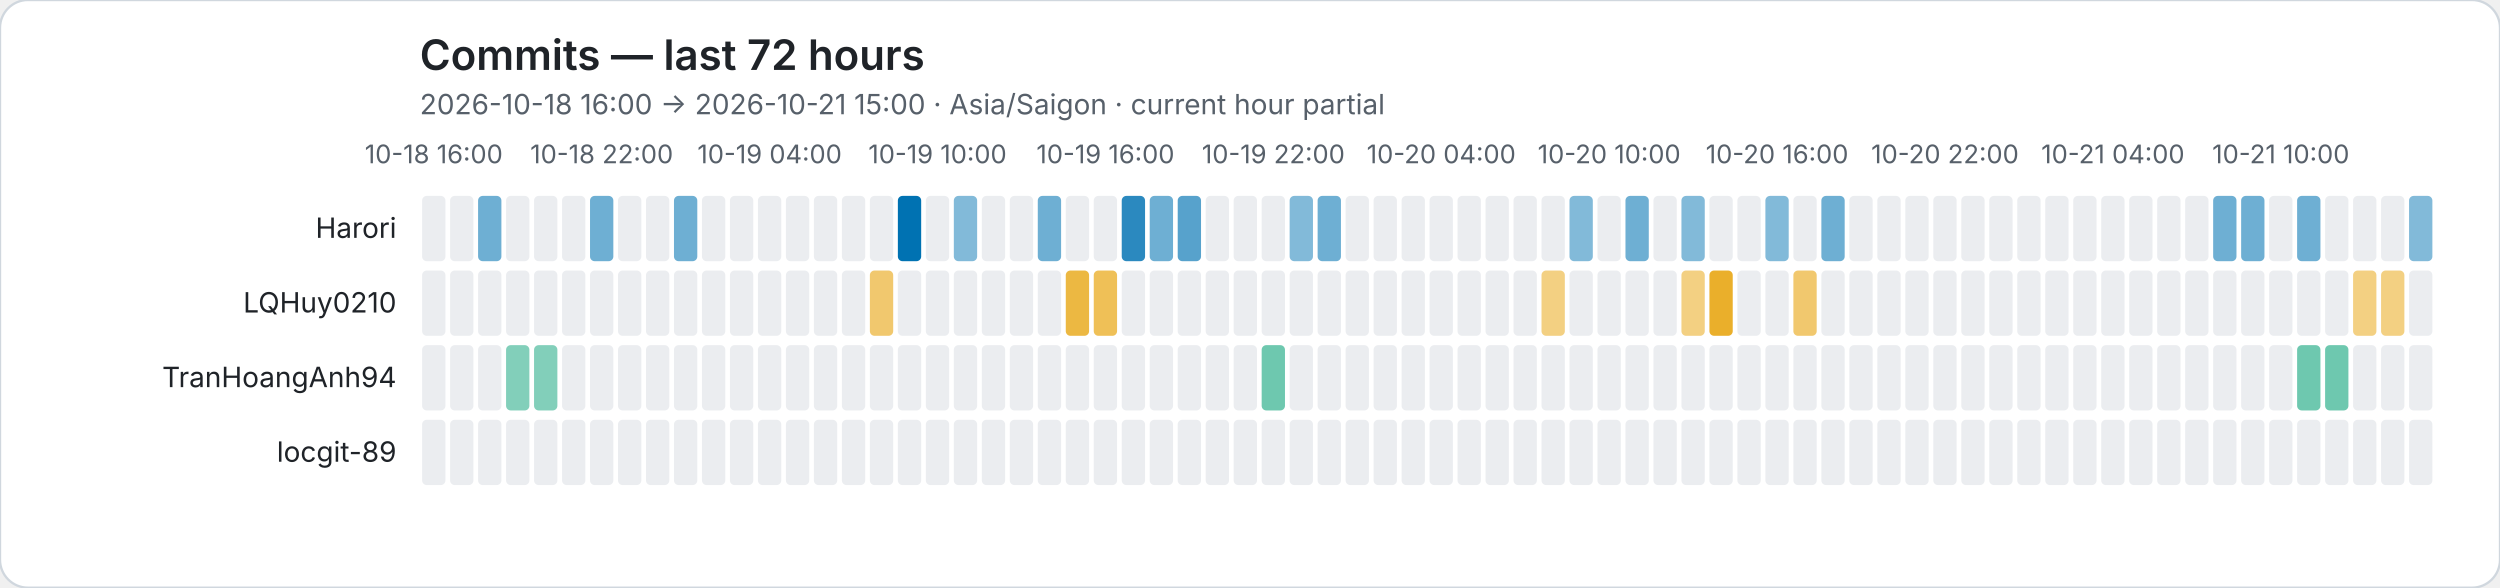
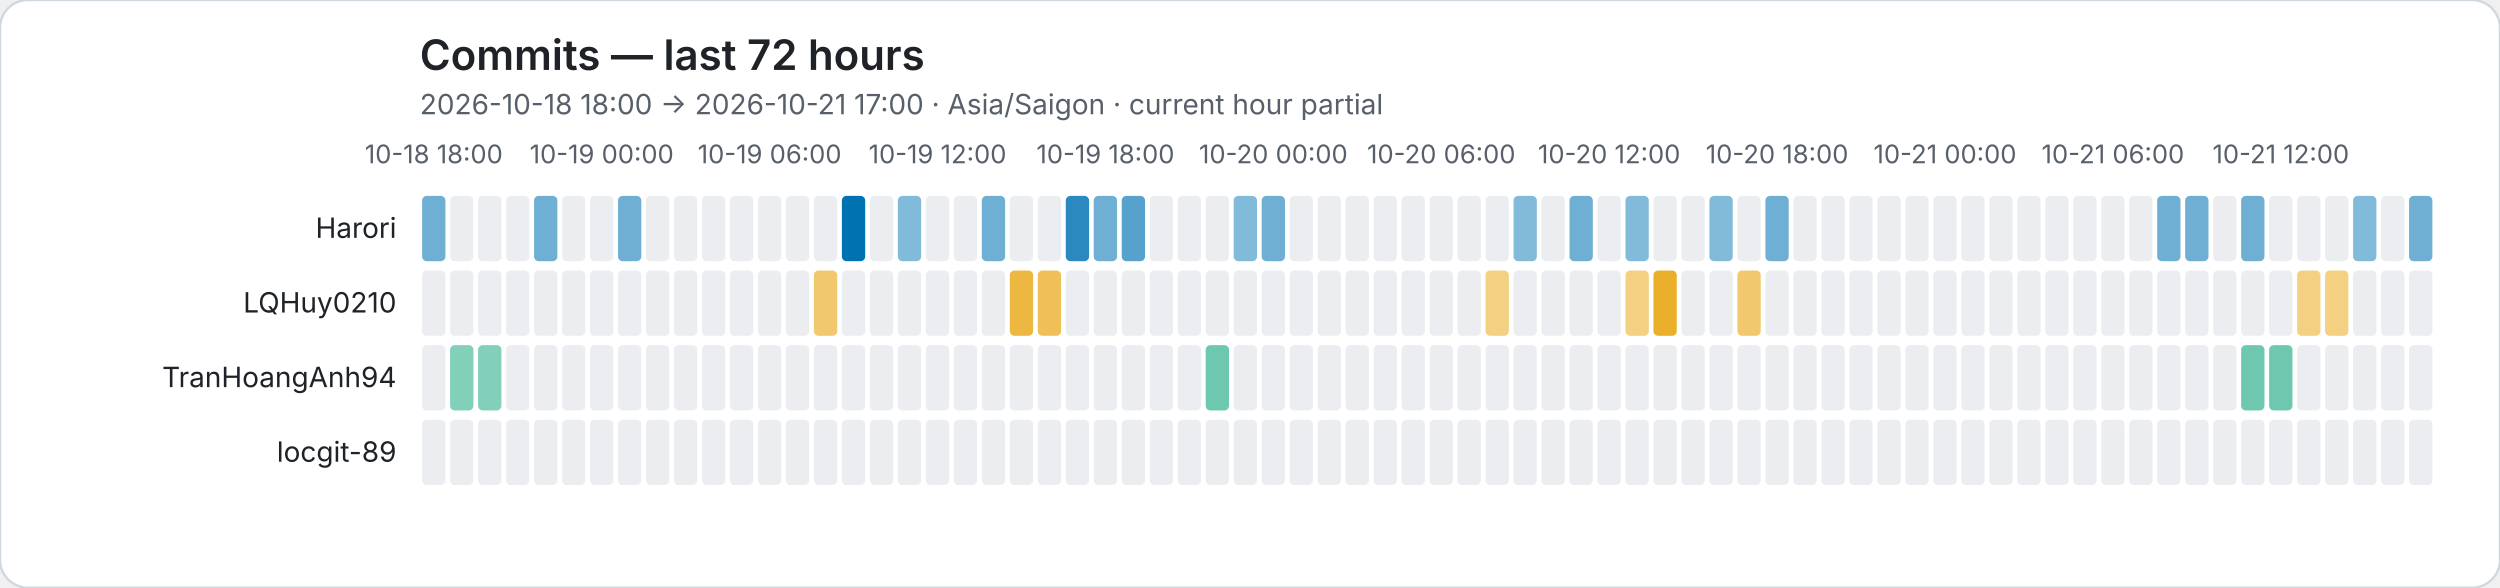
<svg xmlns="http://www.w3.org/2000/svg" role="img" viewBox="0 0 1072 252">
  <rect width="1072" height="252" rx="12" fill="#ffffff" stroke="#d0d7de" />
  <style>text{font-family:system-ui,-apple-system,BlinkMacSystemFont,"Segoe UI",sans-serif}.axis{fill:#57606a;font-size:11px}.heading{fill:#1f2328;font-size:18px;font-weight:600}.subheading{fill:#57606a;font-size:12px}.name{fill:#1f2328;font-size:12px}</style>
  <text class="heading" x="180" y="30">Commits — last 72 hours</text>
-   <text class="subheading" x="180" y="49">2026-10-18 16:00 → 2026-10-21 15:00 · Asia/Saigon · current hour partial</text>
-   <text class="axis" x="186" y="70" text-anchor="middle">10-18 16:00</text>
-   <text class="axis" x="258" y="70" text-anchor="middle">10-18 22:00</text>
-   <text class="axis" x="330" y="70" text-anchor="middle">10-19 04:00</text>
-   <text class="axis" x="402" y="70" text-anchor="middle">10-19 10:00</text>
-   <text class="axis" x="474" y="70" text-anchor="middle">10-19 16:00</text>
-   <text class="axis" x="546" y="70" text-anchor="middle">10-19 22:00</text>
-   <text class="axis" x="618" y="70" text-anchor="middle">10-20 04:00</text>
-   <text class="axis" x="690" y="70" text-anchor="middle">10-20 10:00</text>
-   <text class="axis" x="762" y="70" text-anchor="middle">10-20 16:00</text>
-   <text class="axis" x="834" y="70" text-anchor="middle">10-20 22:00</text>
-   <text class="axis" x="906" y="70" text-anchor="middle">10-21 04:00</text>
-   <text class="axis" x="978" y="70" text-anchor="middle">10-21 10:00</text>
+   <text class="subheading" x="180" y="49">2026-10-18 18:00 → 2026-10-21 17:00 · Asia/Saigon · current hour partial</text>
+   <text class="axis" x="186" y="70" text-anchor="middle">10-18 18:00</text>
+   <text class="axis" x="258" y="70" text-anchor="middle">10-19 00:00</text>
+   <text class="axis" x="330" y="70" text-anchor="middle">10-19 06:00</text>
+   <text class="axis" x="402" y="70" text-anchor="middle">10-19 12:00</text>
+   <text class="axis" x="474" y="70" text-anchor="middle">10-19 18:00</text>
+   <text class="axis" x="546" y="70" text-anchor="middle">10-20 00:00</text>
+   <text class="axis" x="618" y="70" text-anchor="middle">10-20 06:00</text>
+   <text class="axis" x="690" y="70" text-anchor="middle">10-20 12:00</text>
+   <text class="axis" x="762" y="70" text-anchor="middle">10-20 18:00</text>
+   <text class="axis" x="834" y="70" text-anchor="middle">10-21 00:00</text>
+   <text class="axis" x="906" y="70" text-anchor="middle">10-21 06:00</text>
+   <text class="axis" x="978" y="70" text-anchor="middle">10-21 12:00</text>
  <text class="name" x="170" y="102" text-anchor="end">Harori</text>
-   <rect data-hour="0" x="181" y="84" width="10" height="28" rx="2" fill="#ebedf0" />
+   <rect data-hour="0" x="181" y="84" width="10" height="28" rx="2" fill="rgba(0, 114, 178, 0.57)" />
  <rect data-hour="1" x="193" y="84" width="10" height="28" rx="2" fill="#ebedf0" />
-   <rect data-hour="2" x="205" y="84" width="10" height="28" rx="2" fill="rgba(0, 114, 178, 0.57)" />
+   <rect data-hour="2" x="205" y="84" width="10" height="28" rx="2" fill="#ebedf0" />
  <rect data-hour="3" x="217" y="84" width="10" height="28" rx="2" fill="#ebedf0" />
-   <rect data-hour="4" x="229" y="84" width="10" height="28" rx="2" fill="#ebedf0" />
+   <rect data-hour="4" x="229" y="84" width="10" height="28" rx="2" fill="rgba(0, 114, 178, 0.57)" />
  <rect data-hour="5" x="241" y="84" width="10" height="28" rx="2" fill="#ebedf0" />
-   <rect data-hour="6" x="253" y="84" width="10" height="28" rx="2" fill="rgba(0, 114, 178, 0.57)" />
-   <rect data-hour="7" x="265" y="84" width="10" height="28" rx="2" fill="#ebedf0" />
+   <rect data-hour="6" x="253" y="84" width="10" height="28" rx="2" fill="#ebedf0" />
+   <rect data-hour="7" x="265" y="84" width="10" height="28" rx="2" fill="rgba(0, 114, 178, 0.57)" />
  <rect data-hour="8" x="277" y="84" width="10" height="28" rx="2" fill="#ebedf0" />
-   <rect data-hour="9" x="289" y="84" width="10" height="28" rx="2" fill="rgba(0, 114, 178, 0.57)" />
+   <rect data-hour="9" x="289" y="84" width="10" height="28" rx="2" fill="#ebedf0" />
  <rect data-hour="10" x="301" y="84" width="10" height="28" rx="2" fill="#ebedf0" />
  <rect data-hour="11" x="313" y="84" width="10" height="28" rx="2" fill="#ebedf0" />
  <rect data-hour="12" x="325" y="84" width="10" height="28" rx="2" fill="#ebedf0" />
  <rect data-hour="13" x="337" y="84" width="10" height="28" rx="2" fill="#ebedf0" />
  <rect data-hour="14" x="349" y="84" width="10" height="28" rx="2" fill="#ebedf0" />
-   <rect data-hour="15" x="361" y="84" width="10" height="28" rx="2" fill="#ebedf0" />
+   <rect data-hour="15" x="361" y="84" width="10" height="28" rx="2" fill="rgba(0, 114, 178, 1.00)" />
  <rect data-hour="16" x="373" y="84" width="10" height="28" rx="2" fill="#ebedf0" />
-   <rect data-hour="17" x="385" y="84" width="10" height="28" rx="2" fill="rgba(0, 114, 178, 1.00)" />
+   <rect data-hour="17" x="385" y="84" width="10" height="28" rx="2" fill="rgba(0, 114, 178, 0.49)" />
  <rect data-hour="18" x="397" y="84" width="10" height="28" rx="2" fill="#ebedf0" />
-   <rect data-hour="19" x="409" y="84" width="10" height="28" rx="2" fill="rgba(0, 114, 178, 0.49)" />
-   <rect data-hour="20" x="421" y="84" width="10" height="28" rx="2" fill="#ebedf0" />
+   <rect data-hour="19" x="409" y="84" width="10" height="28" rx="2" fill="#ebedf0" />
+   <rect data-hour="20" x="421" y="84" width="10" height="28" rx="2" fill="rgba(0, 114, 178, 0.57)" />
  <rect data-hour="21" x="433" y="84" width="10" height="28" rx="2" fill="#ebedf0" />
-   <rect data-hour="22" x="445" y="84" width="10" height="28" rx="2" fill="rgba(0, 114, 178, 0.57)" />
-   <rect data-hour="23" x="457" y="84" width="10" height="28" rx="2" fill="#ebedf0" />
-   <rect data-hour="24" x="469" y="84" width="10" height="28" rx="2" fill="#ebedf0" />
-   <rect data-hour="25" x="481" y="84" width="10" height="28" rx="2" fill="rgba(0, 114, 178, 0.83)" />
-   <rect data-hour="26" x="493" y="84" width="10" height="28" rx="2" fill="rgba(0, 114, 178, 0.57)" />
-   <rect data-hour="27" x="505" y="84" width="10" height="28" rx="2" fill="rgba(0, 114, 178, 0.66)" />
+   <rect data-hour="22" x="445" y="84" width="10" height="28" rx="2" fill="#ebedf0" />
+   <rect data-hour="23" x="457" y="84" width="10" height="28" rx="2" fill="rgba(0, 114, 178, 0.83)" />
+   <rect data-hour="24" x="469" y="84" width="10" height="28" rx="2" fill="rgba(0, 114, 178, 0.57)" />
+   <rect data-hour="25" x="481" y="84" width="10" height="28" rx="2" fill="rgba(0, 114, 178, 0.66)" />
+   <rect data-hour="26" x="493" y="84" width="10" height="28" rx="2" fill="#ebedf0" />
+   <rect data-hour="27" x="505" y="84" width="10" height="28" rx="2" fill="#ebedf0" />
  <rect data-hour="28" x="517" y="84" width="10" height="28" rx="2" fill="#ebedf0" />
-   <rect data-hour="29" x="529" y="84" width="10" height="28" rx="2" fill="#ebedf0" />
-   <rect data-hour="30" x="541" y="84" width="10" height="28" rx="2" fill="#ebedf0" />
-   <rect data-hour="31" x="553" y="84" width="10" height="28" rx="2" fill="rgba(0, 114, 178, 0.49)" />
-   <rect data-hour="32" x="565" y="84" width="10" height="28" rx="2" fill="rgba(0, 114, 178, 0.57)" />
+   <rect data-hour="29" x="529" y="84" width="10" height="28" rx="2" fill="rgba(0, 114, 178, 0.49)" />
+   <rect data-hour="30" x="541" y="84" width="10" height="28" rx="2" fill="rgba(0, 114, 178, 0.57)" />
+   <rect data-hour="31" x="553" y="84" width="10" height="28" rx="2" fill="#ebedf0" />
+   <rect data-hour="32" x="565" y="84" width="10" height="28" rx="2" fill="#ebedf0" />
  <rect data-hour="33" x="577" y="84" width="10" height="28" rx="2" fill="#ebedf0" />
  <rect data-hour="34" x="589" y="84" width="10" height="28" rx="2" fill="#ebedf0" />
  <rect data-hour="35" x="601" y="84" width="10" height="28" rx="2" fill="#ebedf0" />
  <rect data-hour="36" x="613" y="84" width="10" height="28" rx="2" fill="#ebedf0" />
  <rect data-hour="37" x="625" y="84" width="10" height="28" rx="2" fill="#ebedf0" />
  <rect data-hour="38" x="637" y="84" width="10" height="28" rx="2" fill="#ebedf0" />
-   <rect data-hour="39" x="649" y="84" width="10" height="28" rx="2" fill="#ebedf0" />
+   <rect data-hour="39" x="649" y="84" width="10" height="28" rx="2" fill="rgba(0, 114, 178, 0.49)" />
  <rect data-hour="40" x="661" y="84" width="10" height="28" rx="2" fill="#ebedf0" />
-   <rect data-hour="41" x="673" y="84" width="10" height="28" rx="2" fill="rgba(0, 114, 178, 0.49)" />
+   <rect data-hour="41" x="673" y="84" width="10" height="28" rx="2" fill="rgba(0, 114, 178, 0.57)" />
  <rect data-hour="42" x="685" y="84" width="10" height="28" rx="2" fill="#ebedf0" />
-   <rect data-hour="43" x="697" y="84" width="10" height="28" rx="2" fill="rgba(0, 114, 178, 0.57)" />
+   <rect data-hour="43" x="697" y="84" width="10" height="28" rx="2" fill="rgba(0, 114, 178, 0.49)" />
  <rect data-hour="44" x="709" y="84" width="10" height="28" rx="2" fill="#ebedf0" />
-   <rect data-hour="45" x="721" y="84" width="10" height="28" rx="2" fill="rgba(0, 114, 178, 0.49)" />
-   <rect data-hour="46" x="733" y="84" width="10" height="28" rx="2" fill="#ebedf0" />
+   <rect data-hour="45" x="721" y="84" width="10" height="28" rx="2" fill="#ebedf0" />
+   <rect data-hour="46" x="733" y="84" width="10" height="28" rx="2" fill="rgba(0, 114, 178, 0.49)" />
  <rect data-hour="47" x="745" y="84" width="10" height="28" rx="2" fill="#ebedf0" />
-   <rect data-hour="48" x="757" y="84" width="10" height="28" rx="2" fill="rgba(0, 114, 178, 0.49)" />
+   <rect data-hour="48" x="757" y="84" width="10" height="28" rx="2" fill="rgba(0, 114, 178, 0.57)" />
  <rect data-hour="49" x="769" y="84" width="10" height="28" rx="2" fill="#ebedf0" />
-   <rect data-hour="50" x="781" y="84" width="10" height="28" rx="2" fill="rgba(0, 114, 178, 0.57)" />
+   <rect data-hour="50" x="781" y="84" width="10" height="28" rx="2" fill="#ebedf0" />
  <rect data-hour="51" x="793" y="84" width="10" height="28" rx="2" fill="#ebedf0" />
  <rect data-hour="52" x="805" y="84" width="10" height="28" rx="2" fill="#ebedf0" />
  <rect data-hour="53" x="817" y="84" width="10" height="28" rx="2" fill="#ebedf0" />
  <rect data-hour="54" x="829" y="84" width="10" height="28" rx="2" fill="#ebedf0" />
  <rect data-hour="55" x="841" y="84" width="10" height="28" rx="2" fill="#ebedf0" />
  <rect data-hour="56" x="853" y="84" width="10" height="28" rx="2" fill="#ebedf0" />
  <rect data-hour="57" x="865" y="84" width="10" height="28" rx="2" fill="#ebedf0" />
  <rect data-hour="58" x="877" y="84" width="10" height="28" rx="2" fill="#ebedf0" />
  <rect data-hour="59" x="889" y="84" width="10" height="28" rx="2" fill="#ebedf0" />
  <rect data-hour="60" x="901" y="84" width="10" height="28" rx="2" fill="#ebedf0" />
  <rect data-hour="61" x="913" y="84" width="10" height="28" rx="2" fill="#ebedf0" />
-   <rect data-hour="62" x="925" y="84" width="10" height="28" rx="2" fill="#ebedf0" />
-   <rect data-hour="63" x="937" y="84" width="10" height="28" rx="2" fill="#ebedf0" />
-   <rect data-hour="64" x="949" y="84" width="10" height="28" rx="2" fill="rgba(0, 114, 178, 0.57)" />
+   <rect data-hour="62" x="925" y="84" width="10" height="28" rx="2" fill="rgba(0, 114, 178, 0.57)" />
+   <rect data-hour="63" x="937" y="84" width="10" height="28" rx="2" fill="rgba(0, 114, 178, 0.57)" />
+   <rect data-hour="64" x="949" y="84" width="10" height="28" rx="2" fill="#ebedf0" />
  <rect data-hour="65" x="961" y="84" width="10" height="28" rx="2" fill="rgba(0, 114, 178, 0.57)" />
  <rect data-hour="66" x="973" y="84" width="10" height="28" rx="2" fill="#ebedf0" />
-   <rect data-hour="67" x="985" y="84" width="10" height="28" rx="2" fill="rgba(0, 114, 178, 0.57)" />
+   <rect data-hour="67" x="985" y="84" width="10" height="28" rx="2" fill="#ebedf0" />
  <rect data-hour="68" x="997" y="84" width="10" height="28" rx="2" fill="#ebedf0" />
-   <rect data-hour="69" x="1009" y="84" width="10" height="28" rx="2" fill="#ebedf0" />
+   <rect data-hour="69" x="1009" y="84" width="10" height="28" rx="2" fill="rgba(0, 114, 178, 0.49)" />
  <rect data-hour="70" x="1021" y="84" width="10" height="28" rx="2" fill="#ebedf0" />
-   <rect data-hour="71" x="1033" y="84" width="10" height="28" rx="2" fill="rgba(0, 114, 178, 0.49)" />
+   <rect data-hour="71" x="1033" y="84" width="10" height="28" rx="2" fill="rgba(0, 114, 178, 0.57)" />
  <text class="name" x="170" y="134" text-anchor="end">LQHuy0210</text>
  <rect data-hour="0" x="181" y="116" width="10" height="28" rx="2" fill="#ebedf0" />
  <rect data-hour="1" x="193" y="116" width="10" height="28" rx="2" fill="#ebedf0" />
  <rect data-hour="2" x="205" y="116" width="10" height="28" rx="2" fill="#ebedf0" />
  <rect data-hour="3" x="217" y="116" width="10" height="28" rx="2" fill="#ebedf0" />
  <rect data-hour="4" x="229" y="116" width="10" height="28" rx="2" fill="#ebedf0" />
  <rect data-hour="5" x="241" y="116" width="10" height="28" rx="2" fill="#ebedf0" />
  <rect data-hour="6" x="253" y="116" width="10" height="28" rx="2" fill="#ebedf0" />
  <rect data-hour="7" x="265" y="116" width="10" height="28" rx="2" fill="#ebedf0" />
  <rect data-hour="8" x="277" y="116" width="10" height="28" rx="2" fill="#ebedf0" />
  <rect data-hour="9" x="289" y="116" width="10" height="28" rx="2" fill="#ebedf0" />
  <rect data-hour="10" x="301" y="116" width="10" height="28" rx="2" fill="#ebedf0" />
  <rect data-hour="11" x="313" y="116" width="10" height="28" rx="2" fill="#ebedf0" />
  <rect data-hour="12" x="325" y="116" width="10" height="28" rx="2" fill="#ebedf0" />
  <rect data-hour="13" x="337" y="116" width="10" height="28" rx="2" fill="#ebedf0" />
-   <rect data-hour="14" x="349" y="116" width="10" height="28" rx="2" fill="#ebedf0" />
+   <rect data-hour="14" x="349" y="116" width="10" height="28" rx="2" fill="rgba(230, 159, 0, 0.57)" />
  <rect data-hour="15" x="361" y="116" width="10" height="28" rx="2" fill="#ebedf0" />
-   <rect data-hour="16" x="373" y="116" width="10" height="28" rx="2" fill="rgba(230, 159, 0, 0.57)" />
+   <rect data-hour="16" x="373" y="116" width="10" height="28" rx="2" fill="#ebedf0" />
  <rect data-hour="17" x="385" y="116" width="10" height="28" rx="2" fill="#ebedf0" />
  <rect data-hour="18" x="397" y="116" width="10" height="28" rx="2" fill="#ebedf0" />
  <rect data-hour="19" x="409" y="116" width="10" height="28" rx="2" fill="#ebedf0" />
  <rect data-hour="20" x="421" y="116" width="10" height="28" rx="2" fill="#ebedf0" />
-   <rect data-hour="21" x="433" y="116" width="10" height="28" rx="2" fill="#ebedf0" />
-   <rect data-hour="22" x="445" y="116" width="10" height="28" rx="2" fill="#ebedf0" />
-   <rect data-hour="23" x="457" y="116" width="10" height="28" rx="2" fill="rgba(230, 159, 0, 0.74)" />
-   <rect data-hour="24" x="469" y="116" width="10" height="28" rx="2" fill="rgba(230, 159, 0, 0.66)" />
+   <rect data-hour="21" x="433" y="116" width="10" height="28" rx="2" fill="rgba(230, 159, 0, 0.74)" />
+   <rect data-hour="22" x="445" y="116" width="10" height="28" rx="2" fill="rgba(230, 159, 0, 0.66)" />
+   <rect data-hour="23" x="457" y="116" width="10" height="28" rx="2" fill="#ebedf0" />
+   <rect data-hour="24" x="469" y="116" width="10" height="28" rx="2" fill="#ebedf0" />
  <rect data-hour="25" x="481" y="116" width="10" height="28" rx="2" fill="#ebedf0" />
  <rect data-hour="26" x="493" y="116" width="10" height="28" rx="2" fill="#ebedf0" />
  <rect data-hour="27" x="505" y="116" width="10" height="28" rx="2" fill="#ebedf0" />
  <rect data-hour="28" x="517" y="116" width="10" height="28" rx="2" fill="#ebedf0" />
  <rect data-hour="29" x="529" y="116" width="10" height="28" rx="2" fill="#ebedf0" />
  <rect data-hour="30" x="541" y="116" width="10" height="28" rx="2" fill="#ebedf0" />
  <rect data-hour="31" x="553" y="116" width="10" height="28" rx="2" fill="#ebedf0" />
  <rect data-hour="32" x="565" y="116" width="10" height="28" rx="2" fill="#ebedf0" />
  <rect data-hour="33" x="577" y="116" width="10" height="28" rx="2" fill="#ebedf0" />
  <rect data-hour="34" x="589" y="116" width="10" height="28" rx="2" fill="#ebedf0" />
  <rect data-hour="35" x="601" y="116" width="10" height="28" rx="2" fill="#ebedf0" />
  <rect data-hour="36" x="613" y="116" width="10" height="28" rx="2" fill="#ebedf0" />
  <rect data-hour="37" x="625" y="116" width="10" height="28" rx="2" fill="#ebedf0" />
-   <rect data-hour="38" x="637" y="116" width="10" height="28" rx="2" fill="#ebedf0" />
+   <rect data-hour="38" x="637" y="116" width="10" height="28" rx="2" fill="rgba(230, 159, 0, 0.49)" />
  <rect data-hour="39" x="649" y="116" width="10" height="28" rx="2" fill="#ebedf0" />
-   <rect data-hour="40" x="661" y="116" width="10" height="28" rx="2" fill="rgba(230, 159, 0, 0.49)" />
+   <rect data-hour="40" x="661" y="116" width="10" height="28" rx="2" fill="#ebedf0" />
  <rect data-hour="41" x="673" y="116" width="10" height="28" rx="2" fill="#ebedf0" />
  <rect data-hour="42" x="685" y="116" width="10" height="28" rx="2" fill="#ebedf0" />
-   <rect data-hour="43" x="697" y="116" width="10" height="28" rx="2" fill="#ebedf0" />
-   <rect data-hour="44" x="709" y="116" width="10" height="28" rx="2" fill="#ebedf0" />
-   <rect data-hour="45" x="721" y="116" width="10" height="28" rx="2" fill="rgba(230, 159, 0, 0.49)" />
-   <rect data-hour="46" x="733" y="116" width="10" height="28" rx="2" fill="rgba(230, 159, 0, 0.83)" />
-   <rect data-hour="47" x="745" y="116" width="10" height="28" rx="2" fill="#ebedf0" />
+   <rect data-hour="43" x="697" y="116" width="10" height="28" rx="2" fill="rgba(230, 159, 0, 0.49)" />
+   <rect data-hour="44" x="709" y="116" width="10" height="28" rx="2" fill="rgba(230, 159, 0, 0.83)" />
+   <rect data-hour="45" x="721" y="116" width="10" height="28" rx="2" fill="#ebedf0" />
+   <rect data-hour="46" x="733" y="116" width="10" height="28" rx="2" fill="#ebedf0" />
+   <rect data-hour="47" x="745" y="116" width="10" height="28" rx="2" fill="rgba(230, 159, 0, 0.57)" />
  <rect data-hour="48" x="757" y="116" width="10" height="28" rx="2" fill="#ebedf0" />
-   <rect data-hour="49" x="769" y="116" width="10" height="28" rx="2" fill="rgba(230, 159, 0, 0.57)" />
+   <rect data-hour="49" x="769" y="116" width="10" height="28" rx="2" fill="#ebedf0" />
  <rect data-hour="50" x="781" y="116" width="10" height="28" rx="2" fill="#ebedf0" />
  <rect data-hour="51" x="793" y="116" width="10" height="28" rx="2" fill="#ebedf0" />
  <rect data-hour="52" x="805" y="116" width="10" height="28" rx="2" fill="#ebedf0" />
  <rect data-hour="53" x="817" y="116" width="10" height="28" rx="2" fill="#ebedf0" />
  <rect data-hour="54" x="829" y="116" width="10" height="28" rx="2" fill="#ebedf0" />
  <rect data-hour="55" x="841" y="116" width="10" height="28" rx="2" fill="#ebedf0" />
  <rect data-hour="56" x="853" y="116" width="10" height="28" rx="2" fill="#ebedf0" />
  <rect data-hour="57" x="865" y="116" width="10" height="28" rx="2" fill="#ebedf0" />
  <rect data-hour="58" x="877" y="116" width="10" height="28" rx="2" fill="#ebedf0" />
  <rect data-hour="59" x="889" y="116" width="10" height="28" rx="2" fill="#ebedf0" />
  <rect data-hour="60" x="901" y="116" width="10" height="28" rx="2" fill="#ebedf0" />
  <rect data-hour="61" x="913" y="116" width="10" height="28" rx="2" fill="#ebedf0" />
  <rect data-hour="62" x="925" y="116" width="10" height="28" rx="2" fill="#ebedf0" />
  <rect data-hour="63" x="937" y="116" width="10" height="28" rx="2" fill="#ebedf0" />
  <rect data-hour="64" x="949" y="116" width="10" height="28" rx="2" fill="#ebedf0" />
  <rect data-hour="65" x="961" y="116" width="10" height="28" rx="2" fill="#ebedf0" />
  <rect data-hour="66" x="973" y="116" width="10" height="28" rx="2" fill="#ebedf0" />
-   <rect data-hour="67" x="985" y="116" width="10" height="28" rx="2" fill="#ebedf0" />
-   <rect data-hour="68" x="997" y="116" width="10" height="28" rx="2" fill="#ebedf0" />
-   <rect data-hour="69" x="1009" y="116" width="10" height="28" rx="2" fill="rgba(230, 159, 0, 0.49)" />
-   <rect data-hour="70" x="1021" y="116" width="10" height="28" rx="2" fill="rgba(230, 159, 0, 0.49)" />
+   <rect data-hour="67" x="985" y="116" width="10" height="28" rx="2" fill="rgba(230, 159, 0, 0.49)" />
+   <rect data-hour="68" x="997" y="116" width="10" height="28" rx="2" fill="rgba(230, 159, 0, 0.49)" />
+   <rect data-hour="69" x="1009" y="116" width="10" height="28" rx="2" fill="#ebedf0" />
+   <rect data-hour="70" x="1021" y="116" width="10" height="28" rx="2" fill="#ebedf0" />
  <rect data-hour="71" x="1033" y="116" width="10" height="28" rx="2" fill="#ebedf0" />
  <text class="name" x="170" y="166" text-anchor="end">TranHoangAnh94</text>
  <rect data-hour="0" x="181" y="148" width="10" height="28" rx="2" fill="#ebedf0" />
-   <rect data-hour="1" x="193" y="148" width="10" height="28" rx="2" fill="#ebedf0" />
-   <rect data-hour="2" x="205" y="148" width="10" height="28" rx="2" fill="#ebedf0" />
-   <rect data-hour="3" x="217" y="148" width="10" height="28" rx="2" fill="rgba(0, 158, 115, 0.49)" />
-   <rect data-hour="4" x="229" y="148" width="10" height="28" rx="2" fill="rgba(0, 158, 115, 0.49)" />
+   <rect data-hour="1" x="193" y="148" width="10" height="28" rx="2" fill="rgba(0, 158, 115, 0.49)" />
+   <rect data-hour="2" x="205" y="148" width="10" height="28" rx="2" fill="rgba(0, 158, 115, 0.49)" />
+   <rect data-hour="3" x="217" y="148" width="10" height="28" rx="2" fill="#ebedf0" />
+   <rect data-hour="4" x="229" y="148" width="10" height="28" rx="2" fill="#ebedf0" />
  <rect data-hour="5" x="241" y="148" width="10" height="28" rx="2" fill="#ebedf0" />
  <rect data-hour="6" x="253" y="148" width="10" height="28" rx="2" fill="#ebedf0" />
  <rect data-hour="7" x="265" y="148" width="10" height="28" rx="2" fill="#ebedf0" />
  <rect data-hour="8" x="277" y="148" width="10" height="28" rx="2" fill="#ebedf0" />
  <rect data-hour="9" x="289" y="148" width="10" height="28" rx="2" fill="#ebedf0" />
  <rect data-hour="10" x="301" y="148" width="10" height="28" rx="2" fill="#ebedf0" />
  <rect data-hour="11" x="313" y="148" width="10" height="28" rx="2" fill="#ebedf0" />
  <rect data-hour="12" x="325" y="148" width="10" height="28" rx="2" fill="#ebedf0" />
  <rect data-hour="13" x="337" y="148" width="10" height="28" rx="2" fill="#ebedf0" />
  <rect data-hour="14" x="349" y="148" width="10" height="28" rx="2" fill="#ebedf0" />
  <rect data-hour="15" x="361" y="148" width="10" height="28" rx="2" fill="#ebedf0" />
  <rect data-hour="16" x="373" y="148" width="10" height="28" rx="2" fill="#ebedf0" />
  <rect data-hour="17" x="385" y="148" width="10" height="28" rx="2" fill="#ebedf0" />
  <rect data-hour="18" x="397" y="148" width="10" height="28" rx="2" fill="#ebedf0" />
  <rect data-hour="19" x="409" y="148" width="10" height="28" rx="2" fill="#ebedf0" />
  <rect data-hour="20" x="421" y="148" width="10" height="28" rx="2" fill="#ebedf0" />
  <rect data-hour="21" x="433" y="148" width="10" height="28" rx="2" fill="#ebedf0" />
  <rect data-hour="22" x="445" y="148" width="10" height="28" rx="2" fill="#ebedf0" />
  <rect data-hour="23" x="457" y="148" width="10" height="28" rx="2" fill="#ebedf0" />
  <rect data-hour="24" x="469" y="148" width="10" height="28" rx="2" fill="#ebedf0" />
  <rect data-hour="25" x="481" y="148" width="10" height="28" rx="2" fill="#ebedf0" />
  <rect data-hour="26" x="493" y="148" width="10" height="28" rx="2" fill="#ebedf0" />
  <rect data-hour="27" x="505" y="148" width="10" height="28" rx="2" fill="#ebedf0" />
-   <rect data-hour="28" x="517" y="148" width="10" height="28" rx="2" fill="#ebedf0" />
+   <rect data-hour="28" x="517" y="148" width="10" height="28" rx="2" fill="rgba(0, 158, 115, 0.57)" />
  <rect data-hour="29" x="529" y="148" width="10" height="28" rx="2" fill="#ebedf0" />
-   <rect data-hour="30" x="541" y="148" width="10" height="28" rx="2" fill="rgba(0, 158, 115, 0.57)" />
+   <rect data-hour="30" x="541" y="148" width="10" height="28" rx="2" fill="#ebedf0" />
  <rect data-hour="31" x="553" y="148" width="10" height="28" rx="2" fill="#ebedf0" />
  <rect data-hour="32" x="565" y="148" width="10" height="28" rx="2" fill="#ebedf0" />
  <rect data-hour="33" x="577" y="148" width="10" height="28" rx="2" fill="#ebedf0" />
  <rect data-hour="34" x="589" y="148" width="10" height="28" rx="2" fill="#ebedf0" />
  <rect data-hour="35" x="601" y="148" width="10" height="28" rx="2" fill="#ebedf0" />
  <rect data-hour="36" x="613" y="148" width="10" height="28" rx="2" fill="#ebedf0" />
  <rect data-hour="37" x="625" y="148" width="10" height="28" rx="2" fill="#ebedf0" />
  <rect data-hour="38" x="637" y="148" width="10" height="28" rx="2" fill="#ebedf0" />
  <rect data-hour="39" x="649" y="148" width="10" height="28" rx="2" fill="#ebedf0" />
  <rect data-hour="40" x="661" y="148" width="10" height="28" rx="2" fill="#ebedf0" />
  <rect data-hour="41" x="673" y="148" width="10" height="28" rx="2" fill="#ebedf0" />
  <rect data-hour="42" x="685" y="148" width="10" height="28" rx="2" fill="#ebedf0" />
  <rect data-hour="43" x="697" y="148" width="10" height="28" rx="2" fill="#ebedf0" />
  <rect data-hour="44" x="709" y="148" width="10" height="28" rx="2" fill="#ebedf0" />
  <rect data-hour="45" x="721" y="148" width="10" height="28" rx="2" fill="#ebedf0" />
  <rect data-hour="46" x="733" y="148" width="10" height="28" rx="2" fill="#ebedf0" />
  <rect data-hour="47" x="745" y="148" width="10" height="28" rx="2" fill="#ebedf0" />
  <rect data-hour="48" x="757" y="148" width="10" height="28" rx="2" fill="#ebedf0" />
  <rect data-hour="49" x="769" y="148" width="10" height="28" rx="2" fill="#ebedf0" />
  <rect data-hour="50" x="781" y="148" width="10" height="28" rx="2" fill="#ebedf0" />
  <rect data-hour="51" x="793" y="148" width="10" height="28" rx="2" fill="#ebedf0" />
  <rect data-hour="52" x="805" y="148" width="10" height="28" rx="2" fill="#ebedf0" />
  <rect data-hour="53" x="817" y="148" width="10" height="28" rx="2" fill="#ebedf0" />
  <rect data-hour="54" x="829" y="148" width="10" height="28" rx="2" fill="#ebedf0" />
  <rect data-hour="55" x="841" y="148" width="10" height="28" rx="2" fill="#ebedf0" />
  <rect data-hour="56" x="853" y="148" width="10" height="28" rx="2" fill="#ebedf0" />
  <rect data-hour="57" x="865" y="148" width="10" height="28" rx="2" fill="#ebedf0" />
  <rect data-hour="58" x="877" y="148" width="10" height="28" rx="2" fill="#ebedf0" />
  <rect data-hour="59" x="889" y="148" width="10" height="28" rx="2" fill="#ebedf0" />
  <rect data-hour="60" x="901" y="148" width="10" height="28" rx="2" fill="#ebedf0" />
  <rect data-hour="61" x="913" y="148" width="10" height="28" rx="2" fill="#ebedf0" />
  <rect data-hour="62" x="925" y="148" width="10" height="28" rx="2" fill="#ebedf0" />
  <rect data-hour="63" x="937" y="148" width="10" height="28" rx="2" fill="#ebedf0" />
  <rect data-hour="64" x="949" y="148" width="10" height="28" rx="2" fill="#ebedf0" />
-   <rect data-hour="65" x="961" y="148" width="10" height="28" rx="2" fill="#ebedf0" />
-   <rect data-hour="66" x="973" y="148" width="10" height="28" rx="2" fill="#ebedf0" />
-   <rect data-hour="67" x="985" y="148" width="10" height="28" rx="2" fill="rgba(0, 158, 115, 0.57)" />
-   <rect data-hour="68" x="997" y="148" width="10" height="28" rx="2" fill="rgba(0, 158, 115, 0.57)" />
+   <rect data-hour="65" x="961" y="148" width="10" height="28" rx="2" fill="rgba(0, 158, 115, 0.57)" />
+   <rect data-hour="66" x="973" y="148" width="10" height="28" rx="2" fill="rgba(0, 158, 115, 0.57)" />
+   <rect data-hour="67" x="985" y="148" width="10" height="28" rx="2" fill="#ebedf0" />
+   <rect data-hour="68" x="997" y="148" width="10" height="28" rx="2" fill="#ebedf0" />
  <rect data-hour="69" x="1009" y="148" width="10" height="28" rx="2" fill="#ebedf0" />
  <rect data-hour="70" x="1021" y="148" width="10" height="28" rx="2" fill="#ebedf0" />
  <rect data-hour="71" x="1033" y="148" width="10" height="28" rx="2" fill="#ebedf0" />
  <text class="name" x="170" y="198" text-anchor="end">locgit-89</text>
  <rect data-hour="0" x="181" y="180" width="10" height="28" rx="2" fill="#ebedf0" />
  <rect data-hour="1" x="193" y="180" width="10" height="28" rx="2" fill="#ebedf0" />
  <rect data-hour="2" x="205" y="180" width="10" height="28" rx="2" fill="#ebedf0" />
  <rect data-hour="3" x="217" y="180" width="10" height="28" rx="2" fill="#ebedf0" />
  <rect data-hour="4" x="229" y="180" width="10" height="28" rx="2" fill="#ebedf0" />
  <rect data-hour="5" x="241" y="180" width="10" height="28" rx="2" fill="#ebedf0" />
  <rect data-hour="6" x="253" y="180" width="10" height="28" rx="2" fill="#ebedf0" />
  <rect data-hour="7" x="265" y="180" width="10" height="28" rx="2" fill="#ebedf0" />
  <rect data-hour="8" x="277" y="180" width="10" height="28" rx="2" fill="#ebedf0" />
  <rect data-hour="9" x="289" y="180" width="10" height="28" rx="2" fill="#ebedf0" />
  <rect data-hour="10" x="301" y="180" width="10" height="28" rx="2" fill="#ebedf0" />
  <rect data-hour="11" x="313" y="180" width="10" height="28" rx="2" fill="#ebedf0" />
  <rect data-hour="12" x="325" y="180" width="10" height="28" rx="2" fill="#ebedf0" />
  <rect data-hour="13" x="337" y="180" width="10" height="28" rx="2" fill="#ebedf0" />
  <rect data-hour="14" x="349" y="180" width="10" height="28" rx="2" fill="#ebedf0" />
  <rect data-hour="15" x="361" y="180" width="10" height="28" rx="2" fill="#ebedf0" />
  <rect data-hour="16" x="373" y="180" width="10" height="28" rx="2" fill="#ebedf0" />
  <rect data-hour="17" x="385" y="180" width="10" height="28" rx="2" fill="#ebedf0" />
  <rect data-hour="18" x="397" y="180" width="10" height="28" rx="2" fill="#ebedf0" />
  <rect data-hour="19" x="409" y="180" width="10" height="28" rx="2" fill="#ebedf0" />
  <rect data-hour="20" x="421" y="180" width="10" height="28" rx="2" fill="#ebedf0" />
  <rect data-hour="21" x="433" y="180" width="10" height="28" rx="2" fill="#ebedf0" />
  <rect data-hour="22" x="445" y="180" width="10" height="28" rx="2" fill="#ebedf0" />
  <rect data-hour="23" x="457" y="180" width="10" height="28" rx="2" fill="#ebedf0" />
  <rect data-hour="24" x="469" y="180" width="10" height="28" rx="2" fill="#ebedf0" />
  <rect data-hour="25" x="481" y="180" width="10" height="28" rx="2" fill="#ebedf0" />
  <rect data-hour="26" x="493" y="180" width="10" height="28" rx="2" fill="#ebedf0" />
  <rect data-hour="27" x="505" y="180" width="10" height="28" rx="2" fill="#ebedf0" />
  <rect data-hour="28" x="517" y="180" width="10" height="28" rx="2" fill="#ebedf0" />
  <rect data-hour="29" x="529" y="180" width="10" height="28" rx="2" fill="#ebedf0" />
  <rect data-hour="30" x="541" y="180" width="10" height="28" rx="2" fill="#ebedf0" />
  <rect data-hour="31" x="553" y="180" width="10" height="28" rx="2" fill="#ebedf0" />
  <rect data-hour="32" x="565" y="180" width="10" height="28" rx="2" fill="#ebedf0" />
  <rect data-hour="33" x="577" y="180" width="10" height="28" rx="2" fill="#ebedf0" />
  <rect data-hour="34" x="589" y="180" width="10" height="28" rx="2" fill="#ebedf0" />
  <rect data-hour="35" x="601" y="180" width="10" height="28" rx="2" fill="#ebedf0" />
  <rect data-hour="36" x="613" y="180" width="10" height="28" rx="2" fill="#ebedf0" />
  <rect data-hour="37" x="625" y="180" width="10" height="28" rx="2" fill="#ebedf0" />
  <rect data-hour="38" x="637" y="180" width="10" height="28" rx="2" fill="#ebedf0" />
  <rect data-hour="39" x="649" y="180" width="10" height="28" rx="2" fill="#ebedf0" />
  <rect data-hour="40" x="661" y="180" width="10" height="28" rx="2" fill="#ebedf0" />
  <rect data-hour="41" x="673" y="180" width="10" height="28" rx="2" fill="#ebedf0" />
  <rect data-hour="42" x="685" y="180" width="10" height="28" rx="2" fill="#ebedf0" />
  <rect data-hour="43" x="697" y="180" width="10" height="28" rx="2" fill="#ebedf0" />
  <rect data-hour="44" x="709" y="180" width="10" height="28" rx="2" fill="#ebedf0" />
  <rect data-hour="45" x="721" y="180" width="10" height="28" rx="2" fill="#ebedf0" />
  <rect data-hour="46" x="733" y="180" width="10" height="28" rx="2" fill="#ebedf0" />
  <rect data-hour="47" x="745" y="180" width="10" height="28" rx="2" fill="#ebedf0" />
  <rect data-hour="48" x="757" y="180" width="10" height="28" rx="2" fill="#ebedf0" />
  <rect data-hour="49" x="769" y="180" width="10" height="28" rx="2" fill="#ebedf0" />
  <rect data-hour="50" x="781" y="180" width="10" height="28" rx="2" fill="#ebedf0" />
  <rect data-hour="51" x="793" y="180" width="10" height="28" rx="2" fill="#ebedf0" />
  <rect data-hour="52" x="805" y="180" width="10" height="28" rx="2" fill="#ebedf0" />
  <rect data-hour="53" x="817" y="180" width="10" height="28" rx="2" fill="#ebedf0" />
  <rect data-hour="54" x="829" y="180" width="10" height="28" rx="2" fill="#ebedf0" />
  <rect data-hour="55" x="841" y="180" width="10" height="28" rx="2" fill="#ebedf0" />
  <rect data-hour="56" x="853" y="180" width="10" height="28" rx="2" fill="#ebedf0" />
  <rect data-hour="57" x="865" y="180" width="10" height="28" rx="2" fill="#ebedf0" />
  <rect data-hour="58" x="877" y="180" width="10" height="28" rx="2" fill="#ebedf0" />
  <rect data-hour="59" x="889" y="180" width="10" height="28" rx="2" fill="#ebedf0" />
  <rect data-hour="60" x="901" y="180" width="10" height="28" rx="2" fill="#ebedf0" />
  <rect data-hour="61" x="913" y="180" width="10" height="28" rx="2" fill="#ebedf0" />
  <rect data-hour="62" x="925" y="180" width="10" height="28" rx="2" fill="#ebedf0" />
  <rect data-hour="63" x="937" y="180" width="10" height="28" rx="2" fill="#ebedf0" />
  <rect data-hour="64" x="949" y="180" width="10" height="28" rx="2" fill="#ebedf0" />
  <rect data-hour="65" x="961" y="180" width="10" height="28" rx="2" fill="#ebedf0" />
  <rect data-hour="66" x="973" y="180" width="10" height="28" rx="2" fill="#ebedf0" />
  <rect data-hour="67" x="985" y="180" width="10" height="28" rx="2" fill="#ebedf0" />
  <rect data-hour="68" x="997" y="180" width="10" height="28" rx="2" fill="#ebedf0" />
  <rect data-hour="69" x="1009" y="180" width="10" height="28" rx="2" fill="#ebedf0" />
  <rect data-hour="70" x="1021" y="180" width="10" height="28" rx="2" fill="#ebedf0" />
  <rect data-hour="71" x="1033" y="180" width="10" height="28" rx="2" fill="#ebedf0" />
</svg>
